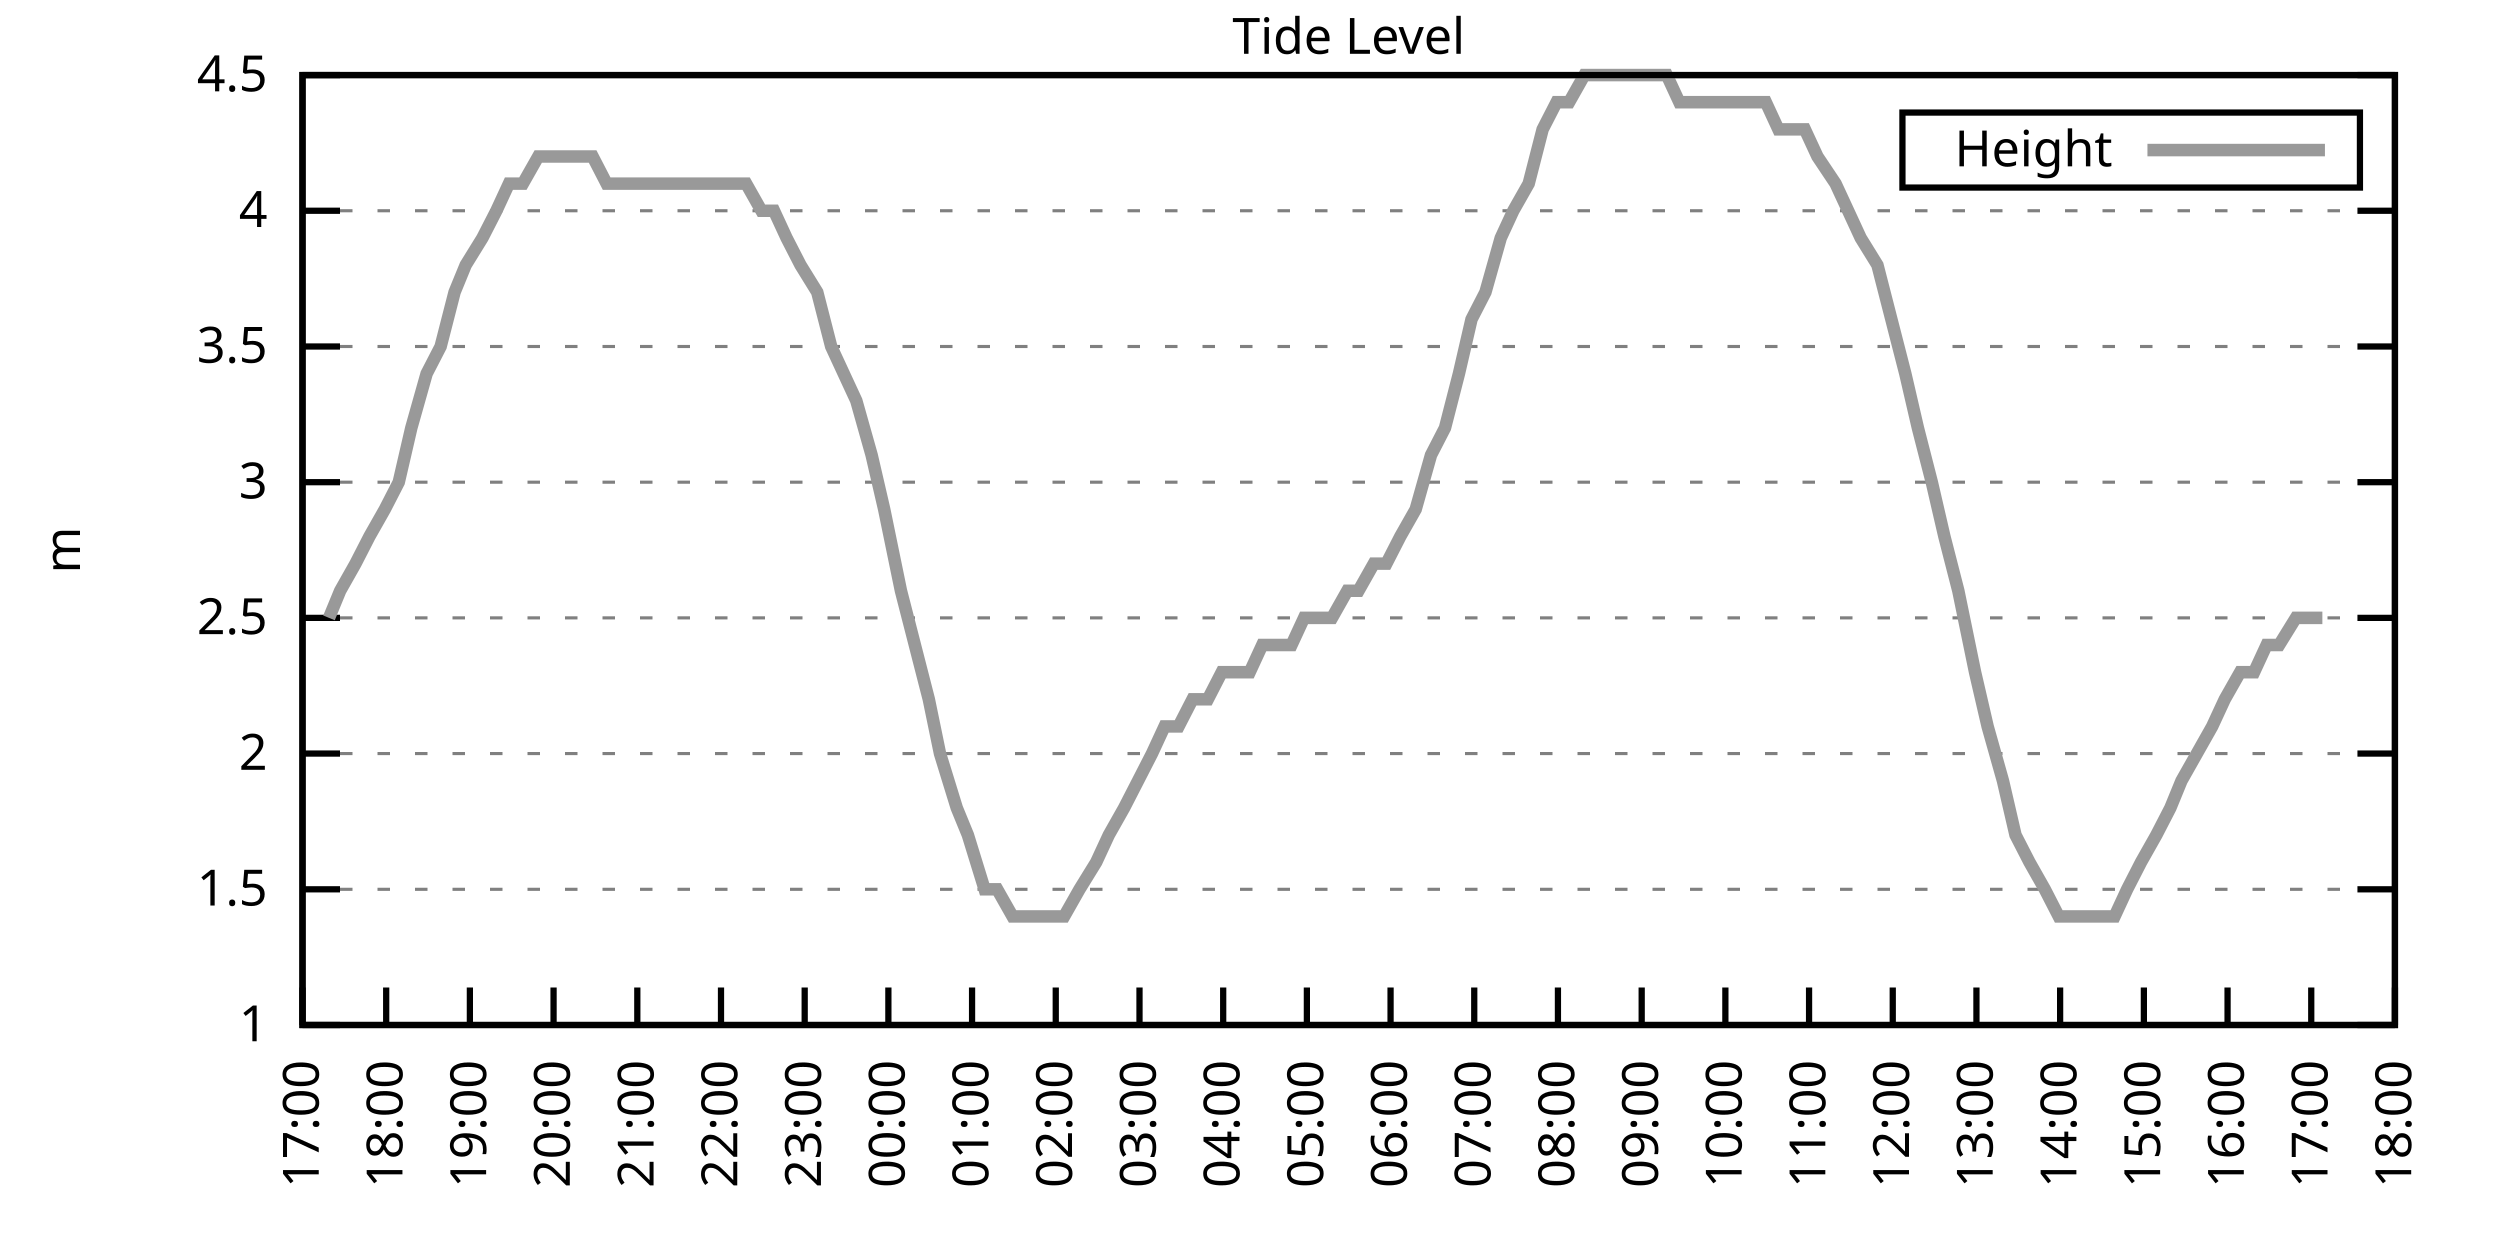
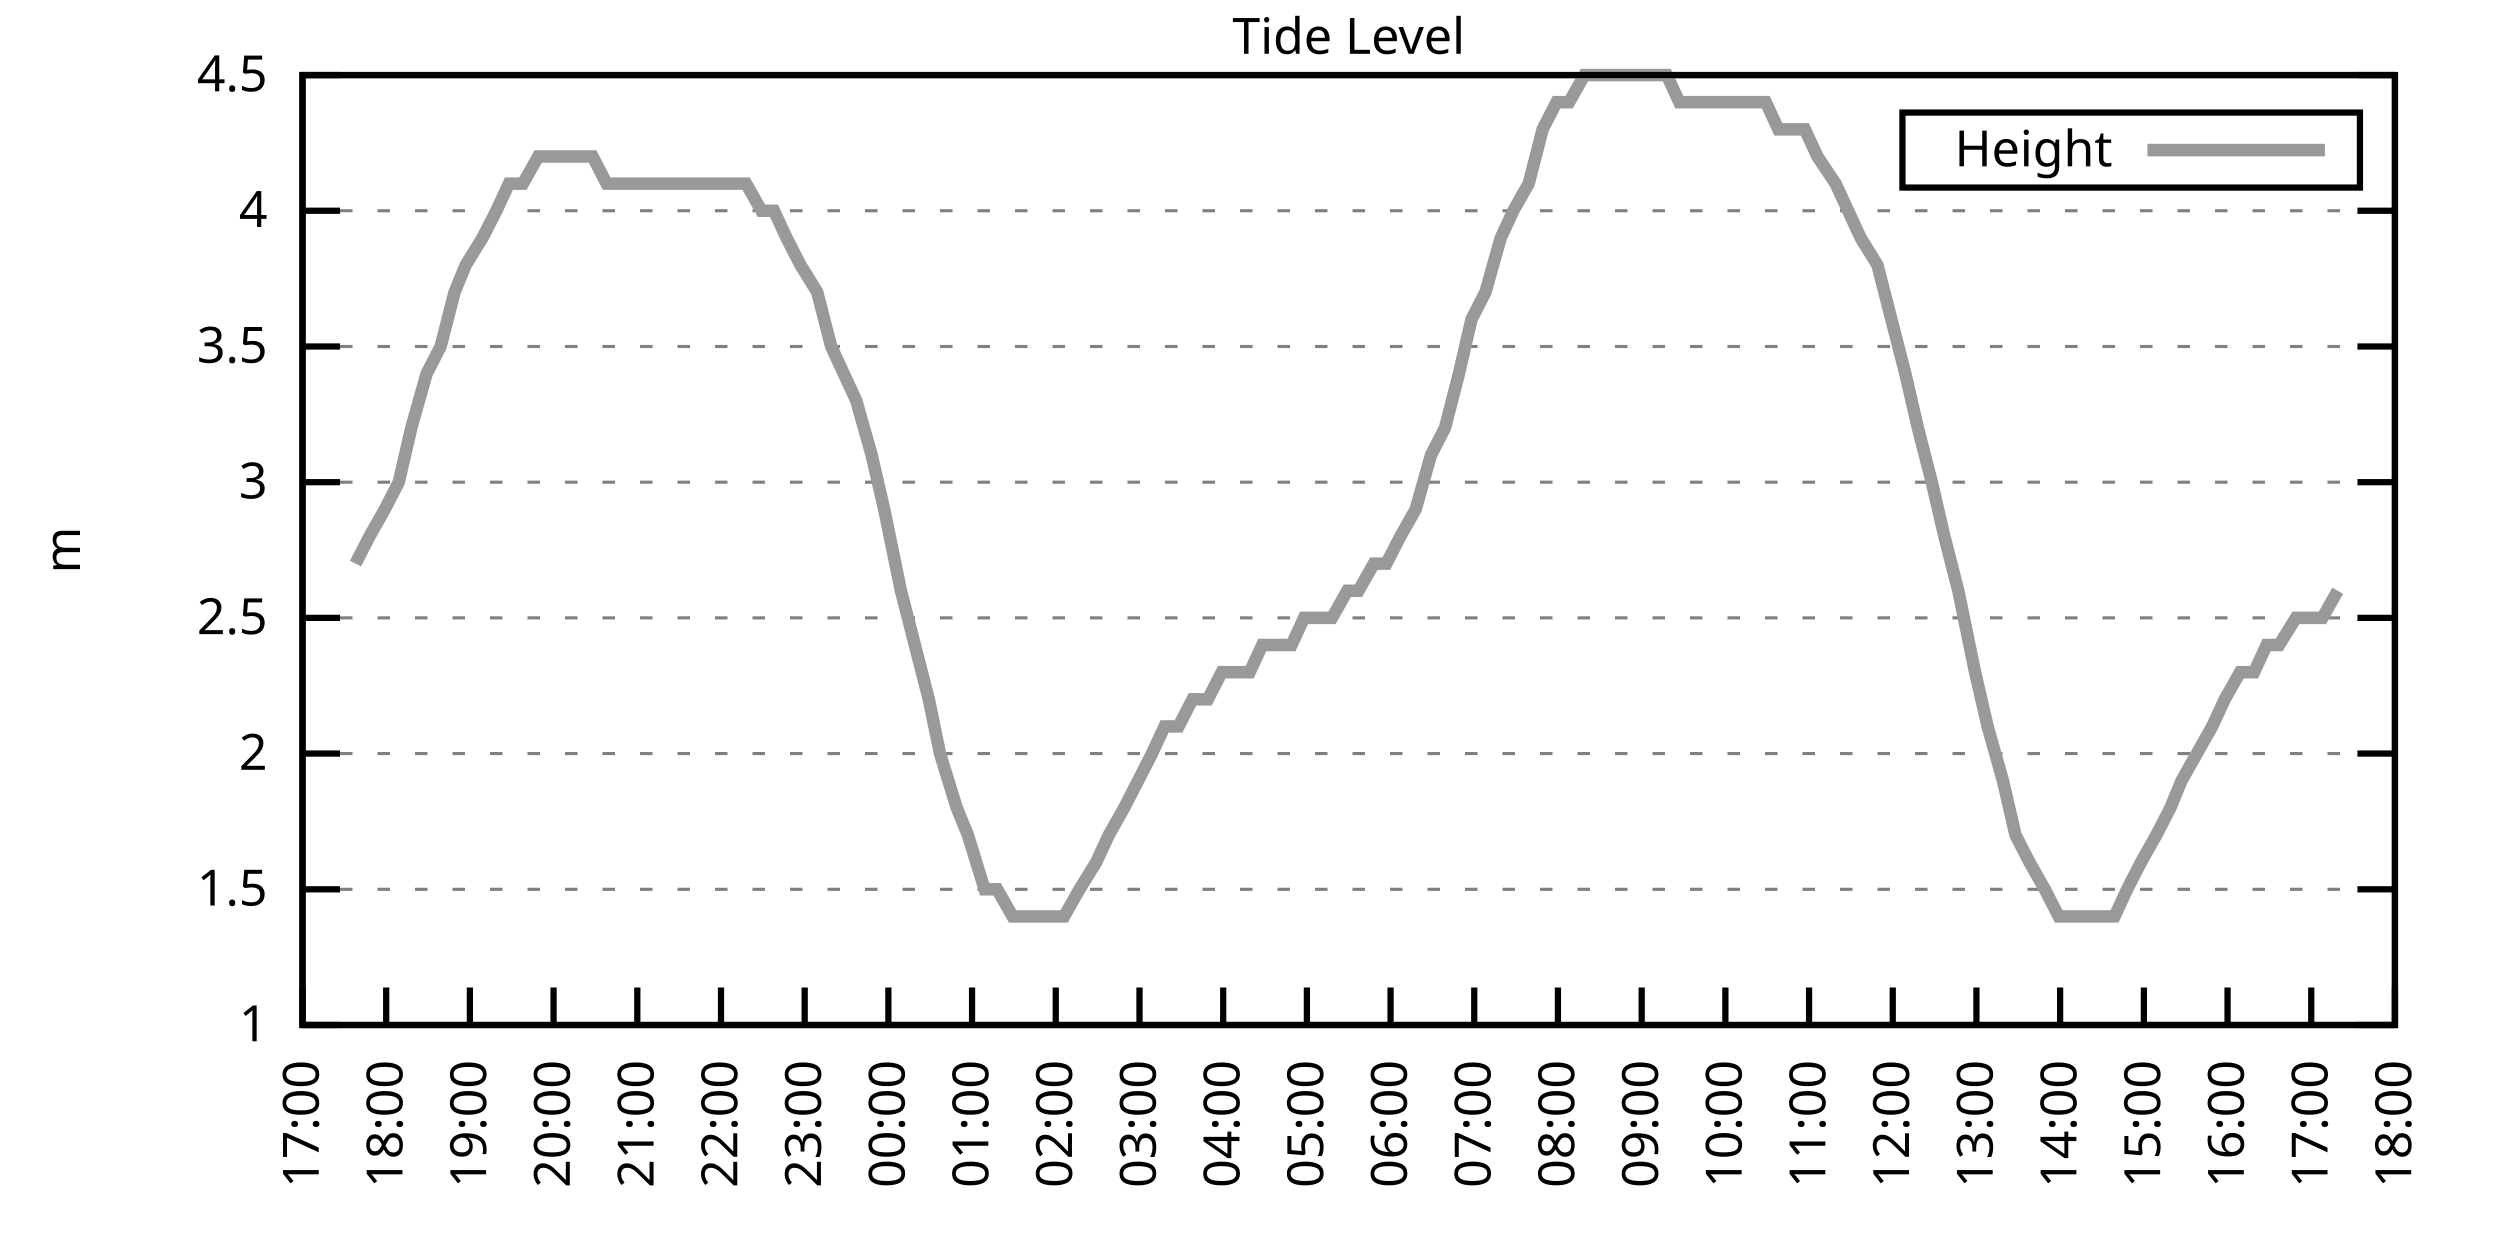
<svg xmlns="http://www.w3.org/2000/svg" xmlns:xlink="http://www.w3.org/1999/xlink" width="400" height="200" viewBox="0 0 400 200">
  <g id="gnuplot_canvas">
    <rect x="0" y="0" width="400" height="200" fill="none" />
    <defs>
      <circle id="gpDot" r="0.5" stroke-width="0.5" stroke="currentColor" />
      <path id="gpPt0" stroke-width="0.333" stroke="currentColor" d="M-1,0 h2 M0,-1 v2" />
      <path id="gpPt1" stroke-width="0.333" stroke="currentColor" d="M-1,-1 L1,1 M1,-1 L-1,1" />
      <path id="gpPt2" stroke-width="0.333" stroke="currentColor" d="M-1,0 L1,0 M0,-1 L0,1 M-1,-1 L1,1 M-1,1 L1,-1" />
      <rect id="gpPt3" stroke-width="0.333" stroke="currentColor" x="-1" y="-1" width="2" height="2" />
      <rect id="gpPt4" stroke-width="0.333" stroke="currentColor" fill="currentColor" x="-1" y="-1" width="2" height="2" />
      <circle id="gpPt5" stroke-width="0.333" stroke="currentColor" cx="0" cy="0" r="1" />
      <use xlink:href="#gpPt5" id="gpPt6" fill="currentColor" stroke="none" />
      <path id="gpPt7" stroke-width="0.333" stroke="currentColor" d="M0,-1.33 L-1.33,0.67 L1.33,0.67 z" />
      <use xlink:href="#gpPt7" id="gpPt8" fill="currentColor" stroke="none" />
      <use xlink:href="#gpPt7" id="gpPt9" stroke="currentColor" transform="rotate(180)" />
      <use xlink:href="#gpPt9" id="gpPt10" fill="currentColor" stroke="none" />
      <use xlink:href="#gpPt3" id="gpPt11" stroke="currentColor" transform="rotate(45)" />
      <use xlink:href="#gpPt11" id="gpPt12" fill="currentColor" stroke="none" />
      <path id="gpPt13" stroke-width="0.333" stroke="currentColor" d="M0,1.330 L1.265,0.411 L0.782,-1.067 L-0.782,-1.076 L-1.265,0.411 z" />
      <use xlink:href="#gpPt13" id="gpPt14" fill="currentColor" stroke="none" />
      <filter id="textbox" filterUnits="objectBoundingBox" x="0" y="0" height="1" width="1">
        <feFlood flood-color="white" flood-opacity="1" result="bgnd" />
        <feComposite in="SourceGraphic" in2="bgnd" operator="atop" />
      </filter>
      <filter id="greybox" filterUnits="objectBoundingBox" x="0" y="0" height="1" width="1">
        <feFlood flood-color="lightgrey" flood-opacity="1" result="grey" />
        <feComposite in="SourceGraphic" in2="grey" operator="atop" />
      </filter>
    </defs>
    <g fill="none" color="white" stroke="currentColor" stroke-width="1.00" stroke-linecap="butt" stroke-linejoin="miter">
</g>
    <g fill="none" color="black" stroke="currentColor" stroke-width="1.00" stroke-linecap="butt" stroke-linejoin="miter">
      <g stroke="none" shape-rendering="crispEdges">
        <polygon fill="rgb(255, 255, 255)" points="48.40,164.00 383.18,164.00 383.18,12.02 48.40,12.02 " />
      </g>
    </g>
    <g fill="none" color="black" stroke="currentColor" stroke-width="1.00" stroke-linecap="butt" stroke-linejoin="miter">
</g>
    <g fill="none" color="black" stroke="black" stroke-width="0.50" stroke-linecap="butt" stroke-linejoin="miter">
</g>
    <g fill="none" color="gray" stroke="currentColor" stroke-width="0.50" stroke-linecap="butt" stroke-linejoin="miter">
      <path stroke="gray" stroke-dasharray="2,4" class="gridline" d="M48.40,164.00 L383.19,164.00  " />
    </g>
    <g fill="none" color="gray" stroke="gray" stroke-width="1.00" stroke-linecap="butt" stroke-linejoin="miter">
</g>
    <g fill="none" color="black" stroke="currentColor" stroke-width="1.00" stroke-linecap="butt" stroke-linejoin="miter">
      <path stroke="black" d="M48.40,164.00 L54.40,164.00 M383.19,164.00 L377.19,164.00  " />
      <g transform="translate(42.80,166.60)" stroke="none" fill="black" font-family="Sans" font-size="8.00" text-anchor="end">
        <text>
          <tspan font-family="Sans"> 1</tspan>
        </text>
      </g>
    </g>
    <g fill="none" color="black" stroke="currentColor" stroke-width="1.00" stroke-linecap="butt" stroke-linejoin="miter">
</g>
    <g fill="none" color="black" stroke="black" stroke-width="0.50" stroke-linecap="butt" stroke-linejoin="miter">
</g>
    <g fill="none" color="gray" stroke="currentColor" stroke-width="0.50" stroke-linecap="butt" stroke-linejoin="miter">
      <path stroke="gray" stroke-dasharray="2,4" class="gridline" d="M48.40,142.29 L383.19,142.29  " />
    </g>
    <g fill="none" color="gray" stroke="gray" stroke-width="1.00" stroke-linecap="butt" stroke-linejoin="miter">
</g>
    <g fill="none" color="black" stroke="currentColor" stroke-width="1.00" stroke-linecap="butt" stroke-linejoin="miter">
      <path stroke="black" d="M48.40,142.29 L54.40,142.29 M383.19,142.29 L377.19,142.29  " />
      <g transform="translate(42.80,144.89)" stroke="none" fill="black" font-family="Sans" font-size="8.00" text-anchor="end">
        <text>
          <tspan font-family="Sans"> 1.5</tspan>
        </text>
      </g>
    </g>
    <g fill="none" color="black" stroke="currentColor" stroke-width="1.00" stroke-linecap="butt" stroke-linejoin="miter">
</g>
    <g fill="none" color="black" stroke="black" stroke-width="0.50" stroke-linecap="butt" stroke-linejoin="miter">
</g>
    <g fill="none" color="gray" stroke="currentColor" stroke-width="0.50" stroke-linecap="butt" stroke-linejoin="miter">
      <path stroke="gray" stroke-dasharray="2,4" class="gridline" d="M48.40,120.57 L383.19,120.57  " />
    </g>
    <g fill="none" color="gray" stroke="gray" stroke-width="1.00" stroke-linecap="butt" stroke-linejoin="miter">
</g>
    <g fill="none" color="black" stroke="currentColor" stroke-width="1.00" stroke-linecap="butt" stroke-linejoin="miter">
      <path stroke="black" d="M48.40,120.57 L54.40,120.57 M383.19,120.57 L377.19,120.57  " />
      <g transform="translate(42.80,123.17)" stroke="none" fill="black" font-family="Sans" font-size="8.00" text-anchor="end">
        <text>
          <tspan font-family="Sans"> 2</tspan>
        </text>
      </g>
    </g>
    <g fill="none" color="black" stroke="currentColor" stroke-width="1.00" stroke-linecap="butt" stroke-linejoin="miter">
</g>
    <g fill="none" color="black" stroke="black" stroke-width="0.50" stroke-linecap="butt" stroke-linejoin="miter">
</g>
    <g fill="none" color="gray" stroke="currentColor" stroke-width="0.50" stroke-linecap="butt" stroke-linejoin="miter">
      <path stroke="gray" stroke-dasharray="2,4" class="gridline" d="M48.40,98.86 L383.19,98.86  " />
    </g>
    <g fill="none" color="gray" stroke="gray" stroke-width="1.00" stroke-linecap="butt" stroke-linejoin="miter">
</g>
    <g fill="none" color="black" stroke="currentColor" stroke-width="1.00" stroke-linecap="butt" stroke-linejoin="miter">
      <path stroke="black" d="M48.40,98.86 L54.40,98.86 M383.19,98.86 L377.19,98.86  " />
      <g transform="translate(42.80,101.46)" stroke="none" fill="black" font-family="Sans" font-size="8.00" text-anchor="end">
        <text>
          <tspan font-family="Sans"> 2.5</tspan>
        </text>
      </g>
    </g>
    <g fill="none" color="black" stroke="currentColor" stroke-width="1.00" stroke-linecap="butt" stroke-linejoin="miter">
</g>
    <g fill="none" color="black" stroke="black" stroke-width="0.50" stroke-linecap="butt" stroke-linejoin="miter">
</g>
    <g fill="none" color="gray" stroke="currentColor" stroke-width="0.50" stroke-linecap="butt" stroke-linejoin="miter">
      <path stroke="gray" stroke-dasharray="2,4" class="gridline" d="M48.40,77.15 L383.19,77.15  " />
    </g>
    <g fill="none" color="gray" stroke="gray" stroke-width="1.00" stroke-linecap="butt" stroke-linejoin="miter">
</g>
    <g fill="none" color="black" stroke="currentColor" stroke-width="1.00" stroke-linecap="butt" stroke-linejoin="miter">
      <path stroke="black" d="M48.40,77.15 L54.40,77.15 M383.19,77.15 L377.19,77.15  " />
      <g transform="translate(42.80,79.75)" stroke="none" fill="black" font-family="Sans" font-size="8.00" text-anchor="end">
        <text>
          <tspan font-family="Sans"> 3</tspan>
        </text>
      </g>
    </g>
    <g fill="none" color="black" stroke="currentColor" stroke-width="1.00" stroke-linecap="butt" stroke-linejoin="miter">
</g>
    <g fill="none" color="black" stroke="black" stroke-width="0.50" stroke-linecap="butt" stroke-linejoin="miter">
</g>
    <g fill="none" color="gray" stroke="currentColor" stroke-width="0.50" stroke-linecap="butt" stroke-linejoin="miter">
      <path stroke="gray" stroke-dasharray="2,4" class="gridline" d="M48.40,55.44 L383.19,55.44  " />
    </g>
    <g fill="none" color="gray" stroke="gray" stroke-width="1.00" stroke-linecap="butt" stroke-linejoin="miter">
</g>
    <g fill="none" color="black" stroke="currentColor" stroke-width="1.00" stroke-linecap="butt" stroke-linejoin="miter">
      <path stroke="black" d="M48.40,55.44 L54.40,55.44 M383.19,55.44 L377.19,55.44  " />
      <g transform="translate(42.80,58.04)" stroke="none" fill="black" font-family="Sans" font-size="8.00" text-anchor="end">
        <text>
          <tspan font-family="Sans"> 3.5</tspan>
        </text>
      </g>
    </g>
    <g fill="none" color="black" stroke="currentColor" stroke-width="1.00" stroke-linecap="butt" stroke-linejoin="miter">
</g>
    <g fill="none" color="black" stroke="black" stroke-width="0.50" stroke-linecap="butt" stroke-linejoin="miter">
</g>
    <g fill="none" color="gray" stroke="currentColor" stroke-width="0.50" stroke-linecap="butt" stroke-linejoin="miter">
      <path stroke="gray" stroke-dasharray="2,4" class="gridline" d="M48.40,33.72 L383.19,33.72  " />
    </g>
    <g fill="none" color="gray" stroke="gray" stroke-width="1.00" stroke-linecap="butt" stroke-linejoin="miter">
</g>
    <g fill="none" color="black" stroke="currentColor" stroke-width="1.00" stroke-linecap="butt" stroke-linejoin="miter">
      <path stroke="black" d="M48.40,33.72 L54.40,33.72 M383.19,33.72 L377.19,33.72  " />
      <g transform="translate(42.80,36.32)" stroke="none" fill="black" font-family="Sans" font-size="8.00" text-anchor="end">
        <text>
          <tspan font-family="Sans"> 4</tspan>
        </text>
      </g>
    </g>
    <g fill="none" color="black" stroke="currentColor" stroke-width="1.00" stroke-linecap="butt" stroke-linejoin="miter">
</g>
    <g fill="none" color="black" stroke="black" stroke-width="0.50" stroke-linecap="butt" stroke-linejoin="miter">
</g>
    <g fill="none" color="gray" stroke="currentColor" stroke-width="0.50" stroke-linecap="butt" stroke-linejoin="miter">
      <path stroke="gray" stroke-dasharray="2,4" class="gridline" d="M48.40,12.01 L383.19,12.01  " />
    </g>
    <g fill="none" color="gray" stroke="gray" stroke-width="1.00" stroke-linecap="butt" stroke-linejoin="miter">
</g>
    <g fill="none" color="black" stroke="currentColor" stroke-width="1.00" stroke-linecap="butt" stroke-linejoin="miter">
      <path stroke="black" d="M48.40,12.01 L54.40,12.01 M383.19,12.01 L377.19,12.01  " />
      <g transform="translate(42.80,14.61)" stroke="none" fill="black" font-family="Sans" font-size="8.00" text-anchor="end">
        <text>
          <tspan font-family="Sans"> 4.5</tspan>
        </text>
      </g>
    </g>
    <g fill="none" color="black" stroke="currentColor" stroke-width="1.00" stroke-linecap="butt" stroke-linejoin="miter">
      <path stroke="black" d="M48.40,164.00 L48.40,158.00  " />
      <g transform="translate(51.00,169.60) rotate(270.00)" stroke="none" fill="black" font-family="Sans" font-size="8.00" text-anchor="end">
        <text>
          <tspan font-family="Sans">17:00</tspan>
        </text>
      </g>
    </g>
    <g fill="none" color="black" stroke="currentColor" stroke-width="1.00" stroke-linecap="butt" stroke-linejoin="miter">
      <path stroke="black" d="M61.79,164.00 L61.79,158.00  " />
      <g transform="translate(64.39,169.60) rotate(270.00)" stroke="none" fill="black" font-family="Sans" font-size="8.00" text-anchor="end">
        <text>
          <tspan font-family="Sans">18:00</tspan>
        </text>
      </g>
    </g>
    <g fill="none" color="black" stroke="currentColor" stroke-width="1.00" stroke-linecap="butt" stroke-linejoin="miter">
      <path stroke="black" d="M75.18,164.00 L75.18,158.00  " />
      <g transform="translate(77.78,169.60) rotate(270.00)" stroke="none" fill="black" font-family="Sans" font-size="8.00" text-anchor="end">
        <text>
          <tspan font-family="Sans">19:00</tspan>
        </text>
      </g>
    </g>
    <g fill="none" color="black" stroke="currentColor" stroke-width="1.00" stroke-linecap="butt" stroke-linejoin="miter">
      <path stroke="black" d="M88.57,164.00 L88.57,158.00  " />
      <g transform="translate(91.17,169.60) rotate(270.00)" stroke="none" fill="black" font-family="Sans" font-size="8.00" text-anchor="end">
        <text>
          <tspan font-family="Sans">20:00</tspan>
        </text>
      </g>
    </g>
    <g fill="none" color="black" stroke="currentColor" stroke-width="1.00" stroke-linecap="butt" stroke-linejoin="miter">
      <path stroke="black" d="M101.97,164.00 L101.97,158.00  " />
      <g transform="translate(104.57,169.60) rotate(270.00)" stroke="none" fill="black" font-family="Sans" font-size="8.00" text-anchor="end">
        <text>
          <tspan font-family="Sans">21:00</tspan>
        </text>
      </g>
    </g>
    <g fill="none" color="black" stroke="currentColor" stroke-width="1.00" stroke-linecap="butt" stroke-linejoin="miter">
      <path stroke="black" d="M115.36,164.00 L115.36,158.00  " />
      <g transform="translate(117.96,169.60) rotate(270.00)" stroke="none" fill="black" font-family="Sans" font-size="8.00" text-anchor="end">
        <text>
          <tspan font-family="Sans">22:00</tspan>
        </text>
      </g>
    </g>
    <g fill="none" color="black" stroke="currentColor" stroke-width="1.00" stroke-linecap="butt" stroke-linejoin="miter">
      <path stroke="black" d="M128.75,164.00 L128.75,158.00  " />
      <g transform="translate(131.35,169.60) rotate(270.00)" stroke="none" fill="black" font-family="Sans" font-size="8.00" text-anchor="end">
        <text>
          <tspan font-family="Sans">23:00</tspan>
        </text>
      </g>
    </g>
    <g fill="none" color="black" stroke="currentColor" stroke-width="1.00" stroke-linecap="butt" stroke-linejoin="miter">
      <path stroke="black" d="M142.14,164.00 L142.14,158.00  " />
      <g transform="translate(144.74,169.60) rotate(270.00)" stroke="none" fill="black" font-family="Sans" font-size="8.00" text-anchor="end">
        <text>
          <tspan font-family="Sans">00:00</tspan>
        </text>
      </g>
    </g>
    <g fill="none" color="black" stroke="currentColor" stroke-width="1.00" stroke-linecap="butt" stroke-linejoin="miter">
      <path stroke="black" d="M155.53,164.00 L155.53,158.00  " />
      <g transform="translate(158.13,169.60) rotate(270.00)" stroke="none" fill="black" font-family="Sans" font-size="8.00" text-anchor="end">
        <text>
          <tspan font-family="Sans">01:00</tspan>
        </text>
      </g>
    </g>
    <g fill="none" color="black" stroke="currentColor" stroke-width="1.00" stroke-linecap="butt" stroke-linejoin="miter">
      <path stroke="black" d="M168.92,164.00 L168.92,158.00  " />
      <g transform="translate(171.52,169.60) rotate(270.00)" stroke="none" fill="black" font-family="Sans" font-size="8.00" text-anchor="end">
        <text>
          <tspan font-family="Sans">02:00</tspan>
        </text>
      </g>
    </g>
    <g fill="none" color="black" stroke="currentColor" stroke-width="1.00" stroke-linecap="butt" stroke-linejoin="miter">
      <path stroke="black" d="M182.32,164.00 L182.32,158.00  " />
      <g transform="translate(184.92,169.60) rotate(270.00)" stroke="none" fill="black" font-family="Sans" font-size="8.00" text-anchor="end">
        <text>
          <tspan font-family="Sans">03:00</tspan>
        </text>
      </g>
    </g>
    <g fill="none" color="black" stroke="currentColor" stroke-width="1.00" stroke-linecap="butt" stroke-linejoin="miter">
      <path stroke="black" d="M195.71,164.00 L195.71,158.00  " />
      <g transform="translate(198.31,169.60) rotate(270.00)" stroke="none" fill="black" font-family="Sans" font-size="8.00" text-anchor="end">
        <text>
          <tspan font-family="Sans">04:00</tspan>
        </text>
      </g>
    </g>
    <g fill="none" color="black" stroke="currentColor" stroke-width="1.00" stroke-linecap="butt" stroke-linejoin="miter">
      <path stroke="black" d="M209.10,164.00 L209.10,158.00  " />
      <g transform="translate(211.70,169.60) rotate(270.00)" stroke="none" fill="black" font-family="Sans" font-size="8.00" text-anchor="end">
        <text>
          <tspan font-family="Sans">05:00</tspan>
        </text>
      </g>
    </g>
    <g fill="none" color="black" stroke="currentColor" stroke-width="1.00" stroke-linecap="butt" stroke-linejoin="miter">
      <path stroke="black" d="M222.49,164.00 L222.49,158.00  " />
      <g transform="translate(225.09,169.60) rotate(270.00)" stroke="none" fill="black" font-family="Sans" font-size="8.00" text-anchor="end">
        <text>
          <tspan font-family="Sans">06:00</tspan>
        </text>
      </g>
    </g>
    <g fill="none" color="black" stroke="currentColor" stroke-width="1.00" stroke-linecap="butt" stroke-linejoin="miter">
      <path stroke="black" d="M235.88,164.00 L235.88,158.00  " />
      <g transform="translate(238.48,169.60) rotate(270.00)" stroke="none" fill="black" font-family="Sans" font-size="8.00" text-anchor="end">
        <text>
          <tspan font-family="Sans">07:00</tspan>
        </text>
      </g>
    </g>
    <g fill="none" color="black" stroke="currentColor" stroke-width="1.00" stroke-linecap="butt" stroke-linejoin="miter">
      <path stroke="black" d="M249.27,164.00 L249.27,158.00  " />
      <g transform="translate(251.87,169.60) rotate(270.00)" stroke="none" fill="black" font-family="Sans" font-size="8.00" text-anchor="end">
        <text>
          <tspan font-family="Sans">08:00</tspan>
        </text>
      </g>
    </g>
    <g fill="none" color="black" stroke="currentColor" stroke-width="1.00" stroke-linecap="butt" stroke-linejoin="miter">
      <path stroke="black" d="M262.67,164.00 L262.67,158.00  " />
      <g transform="translate(265.27,169.60) rotate(270.00)" stroke="none" fill="black" font-family="Sans" font-size="8.00" text-anchor="end">
        <text>
          <tspan font-family="Sans">09:00</tspan>
        </text>
      </g>
    </g>
    <g fill="none" color="black" stroke="currentColor" stroke-width="1.00" stroke-linecap="butt" stroke-linejoin="miter">
      <path stroke="black" d="M276.06,164.00 L276.06,158.00  " />
      <g transform="translate(278.66,169.60) rotate(270.00)" stroke="none" fill="black" font-family="Sans" font-size="8.00" text-anchor="end">
        <text>
          <tspan font-family="Sans">10:00</tspan>
        </text>
      </g>
    </g>
    <g fill="none" color="black" stroke="currentColor" stroke-width="1.00" stroke-linecap="butt" stroke-linejoin="miter">
      <path stroke="black" d="M289.45,164.00 L289.45,158.00  " />
      <g transform="translate(292.05,169.60) rotate(270.00)" stroke="none" fill="black" font-family="Sans" font-size="8.00" text-anchor="end">
        <text>
          <tspan font-family="Sans">11:00</tspan>
        </text>
      </g>
    </g>
    <g fill="none" color="black" stroke="currentColor" stroke-width="1.00" stroke-linecap="butt" stroke-linejoin="miter">
      <path stroke="black" d="M302.84,164.00 L302.84,158.00  " />
      <g transform="translate(305.44,169.60) rotate(270.00)" stroke="none" fill="black" font-family="Sans" font-size="8.00" text-anchor="end">
        <text>
          <tspan font-family="Sans">12:00</tspan>
        </text>
      </g>
    </g>
    <g fill="none" color="black" stroke="currentColor" stroke-width="1.00" stroke-linecap="butt" stroke-linejoin="miter">
      <path stroke="black" d="M316.23,164.00 L316.23,158.00  " />
      <g transform="translate(318.83,169.60) rotate(270.00)" stroke="none" fill="black" font-family="Sans" font-size="8.00" text-anchor="end">
        <text>
          <tspan font-family="Sans">13:00</tspan>
        </text>
      </g>
    </g>
    <g fill="none" color="black" stroke="currentColor" stroke-width="1.00" stroke-linecap="butt" stroke-linejoin="miter">
      <path stroke="black" d="M329.62,164.00 L329.62,158.00  " />
      <g transform="translate(332.22,169.60) rotate(270.00)" stroke="none" fill="black" font-family="Sans" font-size="8.00" text-anchor="end">
        <text>
          <tspan font-family="Sans">14:00</tspan>
        </text>
      </g>
    </g>
    <g fill="none" color="black" stroke="currentColor" stroke-width="1.00" stroke-linecap="butt" stroke-linejoin="miter">
      <path stroke="black" d="M343.02,164.00 L343.02,158.00  " />
      <g transform="translate(345.62,169.60) rotate(270.00)" stroke="none" fill="black" font-family="Sans" font-size="8.00" text-anchor="end">
        <text>
          <tspan font-family="Sans">15:00</tspan>
        </text>
      </g>
    </g>
    <g fill="none" color="black" stroke="currentColor" stroke-width="1.00" stroke-linecap="butt" stroke-linejoin="miter">
      <path stroke="black" d="M356.41,164.00 L356.41,158.00  " />
      <g transform="translate(359.01,169.60) rotate(270.00)" stroke="none" fill="black" font-family="Sans" font-size="8.00" text-anchor="end">
        <text>
          <tspan font-family="Sans">16:00</tspan>
        </text>
      </g>
    </g>
    <g fill="none" color="black" stroke="currentColor" stroke-width="1.00" stroke-linecap="butt" stroke-linejoin="miter">
      <path stroke="black" d="M369.80,164.00 L369.80,158.00  " />
      <g transform="translate(372.40,169.60) rotate(270.00)" stroke="none" fill="black" font-family="Sans" font-size="8.00" text-anchor="end">
        <text>
          <tspan font-family="Sans">17:00</tspan>
        </text>
      </g>
    </g>
    <g fill="none" color="black" stroke="currentColor" stroke-width="1.00" stroke-linecap="butt" stroke-linejoin="miter">
      <path stroke="black" d="M383.19,164.00 L383.19,158.00  " />
      <g transform="translate(385.79,169.60) rotate(270.00)" stroke="none" fill="black" font-family="Sans" font-size="8.00" text-anchor="end">
        <text>
          <tspan font-family="Sans">18:00</tspan>
        </text>
      </g>
    </g>
    <g fill="none" color="black" stroke="currentColor" stroke-width="1.00" stroke-linecap="butt" stroke-linejoin="miter">
</g>
    <g fill="none" color="black" stroke="currentColor" stroke-width="1.00" stroke-linecap="butt" stroke-linejoin="miter">
      <path stroke="black" d="M48.40,12.01 L48.40,164.00 L383.19,164.00 L383.19,12.01 L48.40,12.01 Z  " />
    </g>
    <g fill="none" color="black" stroke="currentColor" stroke-width="1.00" stroke-linecap="butt" stroke-linejoin="miter">
</g>
    <g fill="none" color="black" stroke="currentColor" stroke-width="1.00" stroke-linecap="butt" stroke-linejoin="miter">
      <path stroke="black" d="M304.39,30.01 L304.39,18.01 L377.59,18.01 L377.59,30.01 L304.39,30.01 Z  " />
    </g>
    <g id="Tide_level_plot_1">
      <g fill="none" color="white" stroke="black" stroke-width="2.00" stroke-linecap="butt" stroke-linejoin="miter">
</g>
      <g fill="none" color="black" stroke="currentColor" stroke-width="2.00" stroke-linecap="butt" stroke-linejoin="miter">
        <g transform="translate(337.99,26.61)" stroke="none" fill="black" font-family="Sans" font-size="8.00" text-anchor="end">
          <text>
            <tspan font-family="Sans">Height</tspan>
          </text>
        </g>
      </g>
      <g fill="none" color="black" stroke="currentColor" stroke-width="2.00" stroke-linecap="butt" stroke-linejoin="miter">
-         <path stroke="rgb(153, 153, 153)" d="M343.59,24.01 L371.99,24.01 M52.64,98.86 L54.43,94.52 L56.88,90.18 L59.11,85.83 L61.57,81.49 L63.80,77.15   L65.81,68.46 L68.26,59.78 L70.50,55.44 L72.73,46.75 L74.51,42.41 L77.19,38.07 L79.42,33.72 L81.43,29.38   L83.66,29.38 L86.12,25.04 L88.13,25.04 L90.58,25.04 L92.59,25.04 L94.82,25.04 L97.06,29.38 L99.51,29.38   L101.52,29.38 L103.53,29.38 L105.98,29.38 L107.99,29.38 L110.67,29.38 L112.90,29.38 L115.13,29.38 L117.37,29.38   L119.38,29.38 L121.83,33.72 L123.84,33.72 L125.85,38.07 L128.08,42.41 L130.76,46.75 L132.99,55.44 L135.00,59.78   L137.01,64.12 L139.46,72.81 L141.47,81.49 L144.15,94.52 L146.38,103.20 L148.61,111.89 L150.40,120.57 L153.08,129.26   L154.86,133.60 L157.54,142.29 L159.55,142.29 L162.01,146.63 L164.24,146.63 L165.80,146.63 L168.25,146.63 L170.26,146.63   L172.72,142.29 L175.40,137.94 L177.41,133.60 L179.86,129.26 L182.09,124.92 L184.32,120.57 L186.33,116.23 L188.57,116.23   L190.80,111.89 L193.25,111.89 L195.48,107.55 L197.49,107.55 L199.95,107.55 L201.96,103.20 L204.41,103.20 L206.64,103.20   L208.65,98.86 L211.11,98.86 L213.12,98.86 L215.57,94.52 L217.36,94.52 L219.81,90.18 L221.82,90.18 L224.05,85.83   L226.51,81.49 L228.96,72.81 L231.20,68.46 L233.43,59.78 L235.44,51.09 L237.67,46.75 L240.12,38.07 L242.13,33.72   L244.59,29.38 L246.82,20.70 L249.05,16.35 L251.06,16.35 L253.51,12.01 L255.75,12.01 L257.76,12.01 L259.99,12.01   L262.00,12.01 L264.67,12.01 L266.68,12.01 L268.69,16.35 L270.92,16.35 L273.60,16.35 L275.83,16.35 L278.07,16.35   L280.30,16.35 L282.53,16.35 L284.54,20.70 L286.77,20.70 L288.78,20.70 L290.79,25.04 L293.69,29.38 L295.70,33.72   L297.71,38.07 L300.39,42.41 L302.62,51.09 L304.85,59.78 L306.86,68.46 L309.09,77.15 L311.10,85.83 L313.33,94.52   L316.01,107.55 L318.02,116.23 L320.47,124.92 L322.48,133.60 L324.71,137.94 L327.17,142.29 L329.40,146.63 L331.63,146.63   L333.86,146.63 L335.65,146.63 L338.33,146.63 L340.34,142.29 L342.57,137.94 L345.02,133.60 L347.26,129.26 L349.04,124.92   L351.50,120.57 L353.95,116.23 L355.96,111.89 L358.42,107.55 L360.65,107.55 L362.66,103.20 L364.66,103.20 L367.34,98.86   L369.35,98.86 L371.58,98.86  " />
+         <path stroke="rgb(153, 153, 153)" d="M343.59,24.01 L371.99,24.01 M56.88,90.18 L59.11,85.83 L61.57,81.49 L63.80,77.15 L65.81,68.46 L68.26,59.78   L70.50,55.44 L72.73,46.75 L74.51,42.41 L77.19,38.07 L79.42,33.72 L81.43,29.38 L83.66,29.38 L86.12,25.04   L88.13,25.04 L90.58,25.04 L92.59,25.04 L94.82,25.04 L97.06,29.38 L99.51,29.38 L101.52,29.38 L103.53,29.38   L105.98,29.38 L107.99,29.38 L110.67,29.38 L112.90,29.38 L115.13,29.38 L117.37,29.38 L119.38,29.38 L121.83,33.72   L123.84,33.72 L125.85,38.07 L128.08,42.41 L130.76,46.75 L132.99,55.44 L135.00,59.78 L137.01,64.12 L139.46,72.81   L141.47,81.49 L144.15,94.52 L146.38,103.20 L148.61,111.89 L150.40,120.57 L153.08,129.26 L154.86,133.60 L157.54,142.29   L159.55,142.29 L162.01,146.63 L164.24,146.63 L165.80,146.63 L168.25,146.63 L170.26,146.63 L172.72,142.29 L175.40,137.94   L177.41,133.60 L179.86,129.26 L182.09,124.92 L184.32,120.57 L186.33,116.23 L188.57,116.23 L190.80,111.89 L193.25,111.89   L195.48,107.55 L197.49,107.55 L199.95,107.55 L201.96,103.20 L204.41,103.20 L206.64,103.20 L208.65,98.86 L211.11,98.86   L213.12,98.86 L215.57,94.52 L217.36,94.52 L219.81,90.18 L221.82,90.18 L224.05,85.83 L226.51,81.49 L228.96,72.81   L231.20,68.46 L233.43,59.78 L235.44,51.09 L237.67,46.75 L240.12,38.07 L242.13,33.72 L244.59,29.38 L246.82,20.70   L249.05,16.35 L251.06,16.35 L253.51,12.01 L255.75,12.01 L257.76,12.01 L259.99,12.01 L262.00,12.01 L264.67,12.01   L266.68,12.01 L268.69,16.35 L270.92,16.35 L273.60,16.35 L275.83,16.35 L278.07,16.35 L280.30,16.35 L282.53,16.35   L284.54,20.70 L286.77,20.70 L288.78,20.70 L290.79,25.04 L293.69,29.38 L295.70,33.72 L297.71,38.07 L300.39,42.41   L302.62,51.09 L304.85,59.78 L306.86,68.46 L309.09,77.15 L311.10,85.83 L313.33,94.52 L316.01,107.55 L318.02,116.23   L320.47,124.92 L322.48,133.60 L324.71,137.94 L327.17,142.29 L329.40,146.63 L331.63,146.63 L333.86,146.63 L335.65,146.63   L338.33,146.63 L340.34,142.29 L342.57,137.94 L345.02,133.60 L347.26,129.26 L349.04,124.92 L351.50,120.57 L353.95,116.23   L355.96,111.89 L358.42,107.55 L360.65,107.55 L362.66,103.20 L364.66,103.20 L367.34,98.86 L369.35,98.86 L371.58,98.86   L374.04,94.52  " />
      </g>
    </g>
    <g fill="none" color="black" stroke="currentColor" stroke-width="2.00" stroke-linecap="butt" stroke-linejoin="miter">
</g>
    <g fill="none" color="black" stroke="black" stroke-width="1.00" stroke-linecap="butt" stroke-linejoin="miter">
</g>
    <g fill="none" color="black" stroke="currentColor" stroke-width="1.00" stroke-linecap="butt" stroke-linejoin="miter">
      <path stroke="black" d="M48.40,12.01 L48.40,164.00 L383.19,164.00 L383.19,12.01 L48.40,12.01 Z  " />
      <g transform="translate(12.80,88.01) rotate(270.00)" stroke="none" fill="black" font-family="Sans" font-size="8.00" text-anchor="middle">
        <text>
          <tspan font-family="Sans">m</tspan>
        </text>
      </g>
    </g>
    <g fill="none" color="black" stroke="currentColor" stroke-width="1.00" stroke-linecap="butt" stroke-linejoin="miter">
</g>
    <g fill="none" color="black" stroke="currentColor" stroke-width="1.00" stroke-linecap="butt" stroke-linejoin="miter">
      <g transform="translate(215.79,8.61)" stroke="none" fill="black" font-family="Sans" font-size="8.00" text-anchor="middle">
        <text>
          <tspan font-family="Sans">Tide Level</tspan>
        </text>
      </g>
    </g>
    <g fill="none" color="black" stroke="currentColor" stroke-width="1.00" stroke-linecap="butt" stroke-linejoin="miter">
</g>
  </g>
</svg>
